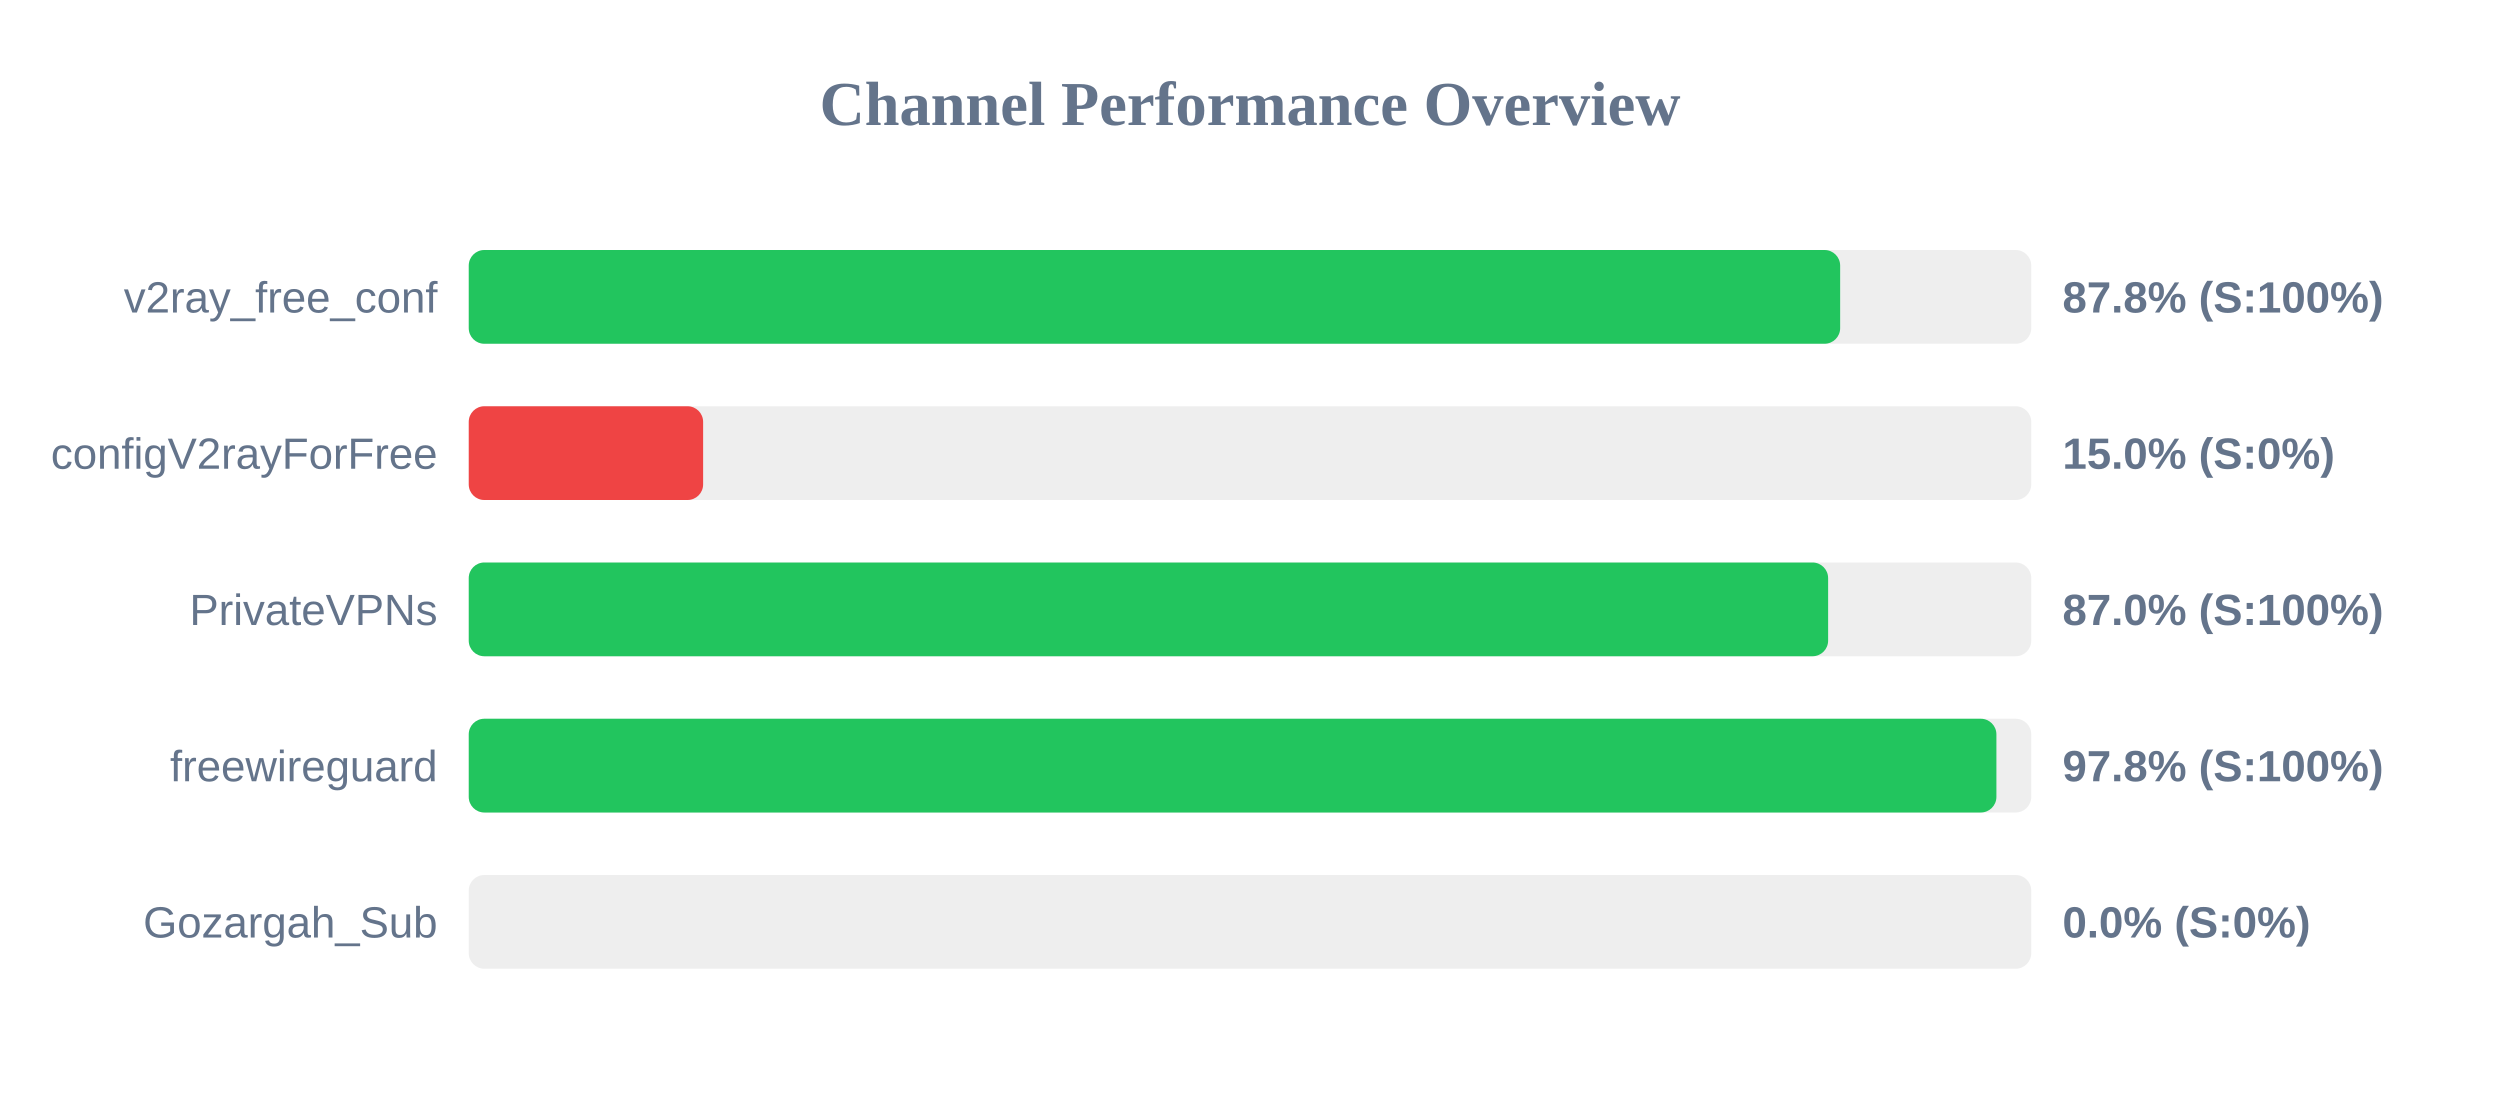
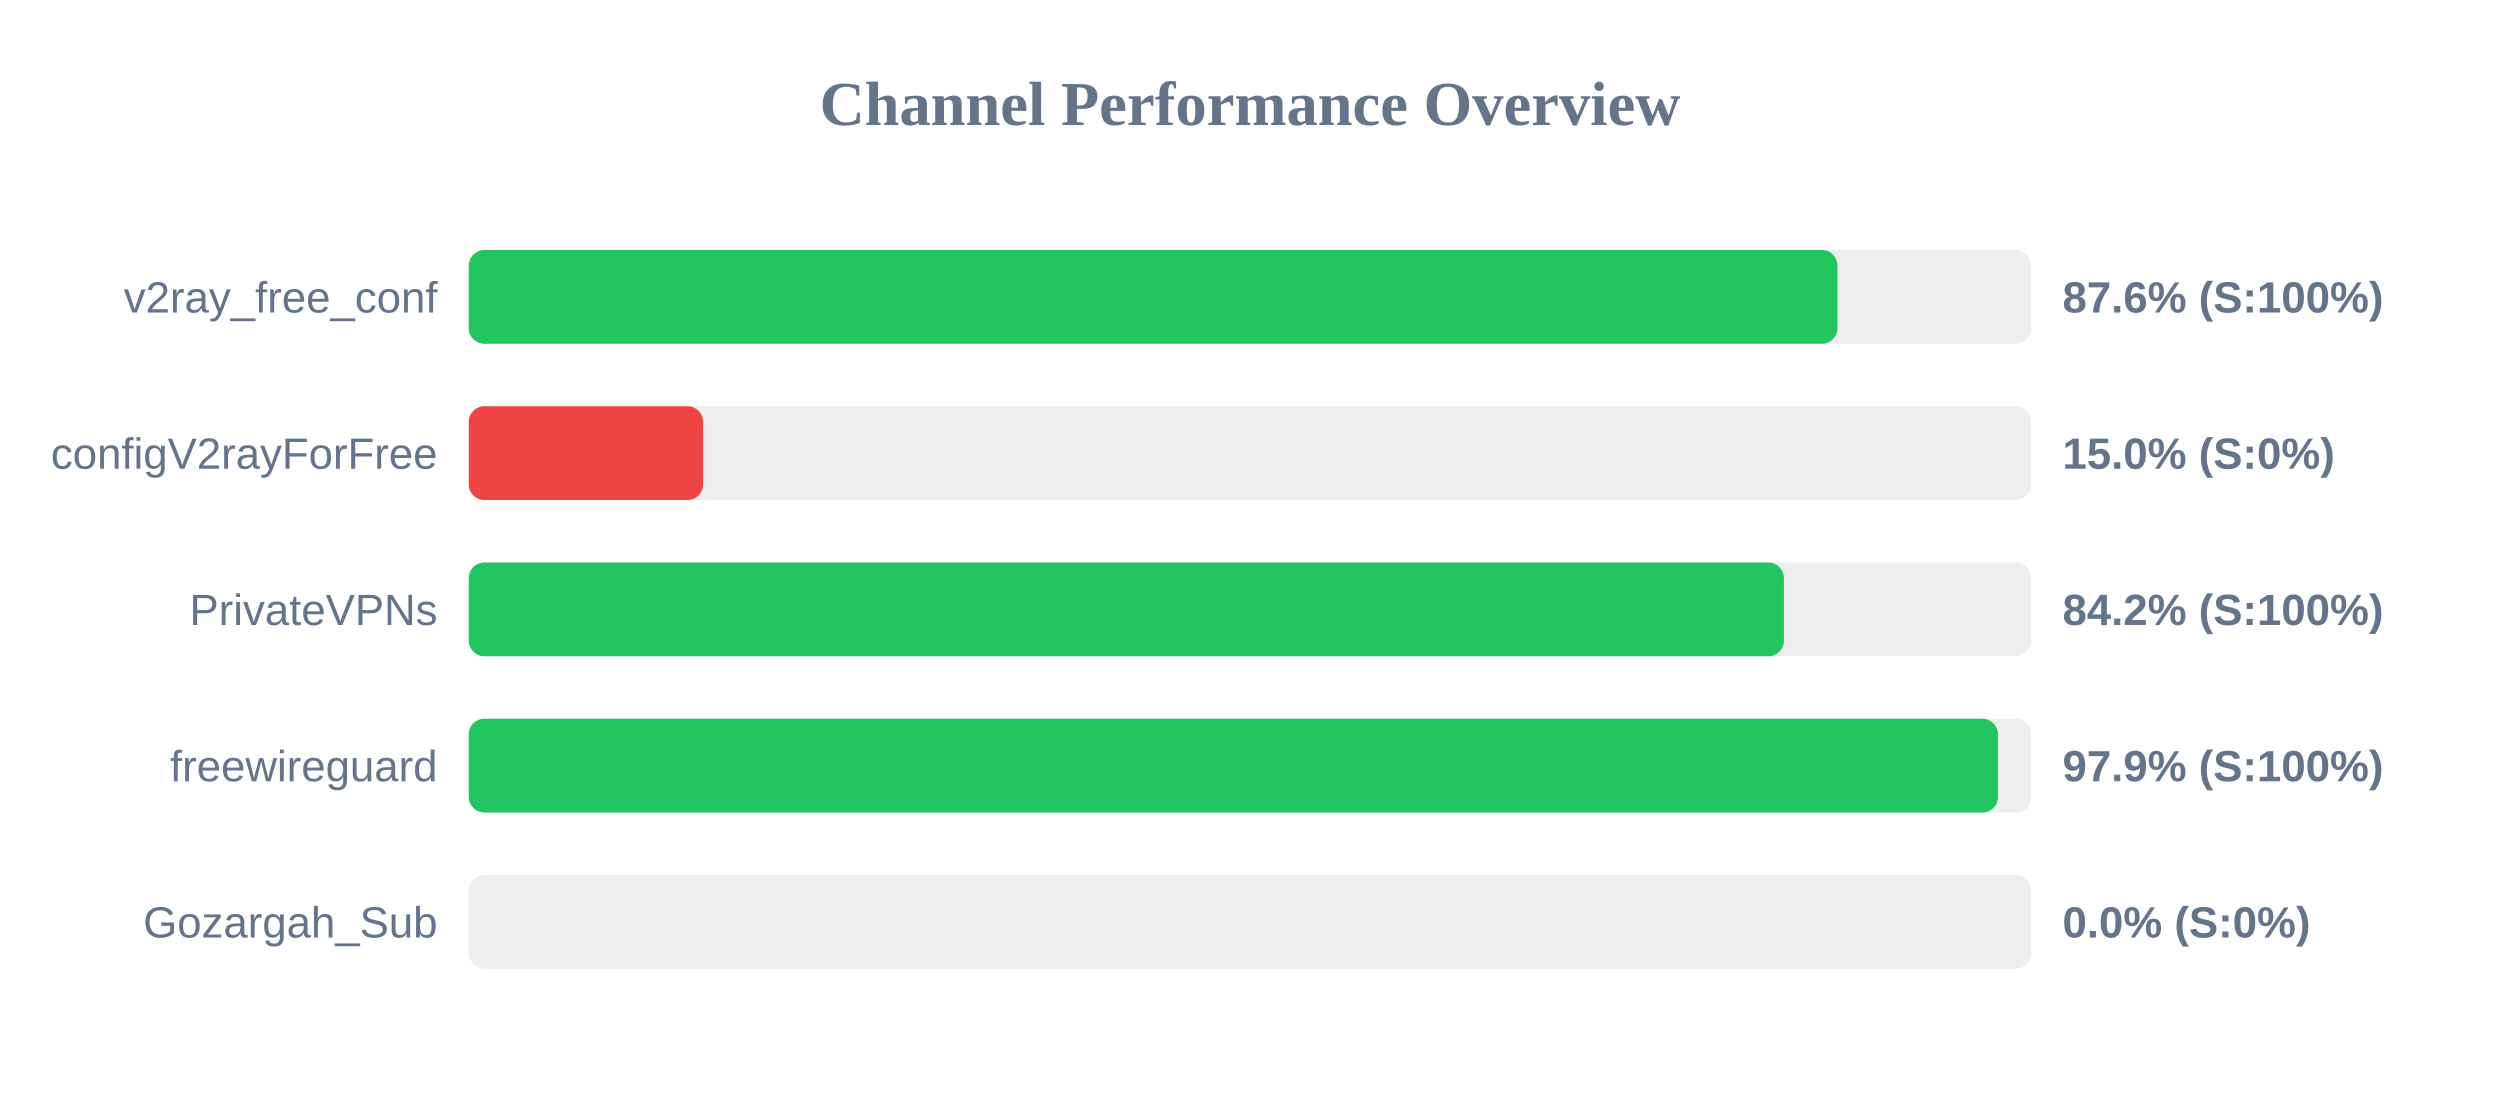
<svg xmlns="http://www.w3.org/2000/svg" width="800" height="350" version="1.1">
  <style>
        .row { font: 14px Arial; fill: #64748b; }
        .score { font: bold 14px Arial; fill: #64748b; }
    </style>
  <text x="400" y="40" text-anchor="middle" font-size="20px" font-weight="bold" fill="#64748b">Channel Performance Overview</text>
  <rect x="150" y="80" width="500" height="30" fill="#eee" rx="5" />
-   <rect x="150" y="80" width="438.85" height="30" fill="#22c55e" rx="5" />
+   <rect x="150" y="80" width="438.0" height="30" fill="#22c55e" rx="5" />
  <text x="140" y="100" text-anchor="end" class="row">v2ray_free_conf</text>
-   <text x="660" y="100" text-anchor="start" class="score">87.8% (S:100%)</text>
+   <text x="660" y="100" text-anchor="start" class="score">87.6% (S:100%)</text>
  <rect x="150" y="130" width="500" height="30" fill="#eee" rx="5" />
  <rect x="150" y="130" width="75.0" height="30" fill="#ef4444" rx="5" />
  <text x="140" y="150" text-anchor="end" class="row">configV2rayForFree</text>
  <text x="660" y="150" text-anchor="start" class="score">15.0% (S:0%)</text>
  <rect x="150" y="180" width="500" height="30" fill="#eee" rx="5" />
-   <rect x="150" y="180" width="435.0" height="30" fill="#22c55e" rx="5" />
+   <rect x="150" y="180" width="420.85" height="30" fill="#22c55e" rx="5" />
  <text x="140" y="200" text-anchor="end" class="row">PrivateVPNs</text>
-   <text x="660" y="200" text-anchor="start" class="score">87.0% (S:100%)</text>
+   <text x="660" y="200" text-anchor="start" class="score">84.2% (S:100%)</text>
  <rect x="150" y="230" width="500" height="30" fill="#eee" rx="5" />
-   <rect x="150" y="230" width="488.85" height="30" fill="#22c55e" rx="5" />
+   <rect x="150" y="230" width="489.35" height="30" fill="#22c55e" rx="5" />
  <text x="140" y="250" text-anchor="end" class="row">freewireguard</text>
-   <text x="660" y="250" text-anchor="start" class="score">97.8% (S:100%)</text>
+   <text x="660" y="250" text-anchor="start" class="score">97.9% (S:100%)</text>
  <rect x="150" y="280" width="500" height="30" fill="#eee" rx="5" />
  <rect x="150" y="280" width="0.0" height="30" fill="#ef4444" rx="5" />
  <text x="140" y="300" text-anchor="end" class="row">Gozargah_Sub</text>
  <text x="660" y="300" text-anchor="start" class="score">0.0% (S:0%)</text>
</svg>
